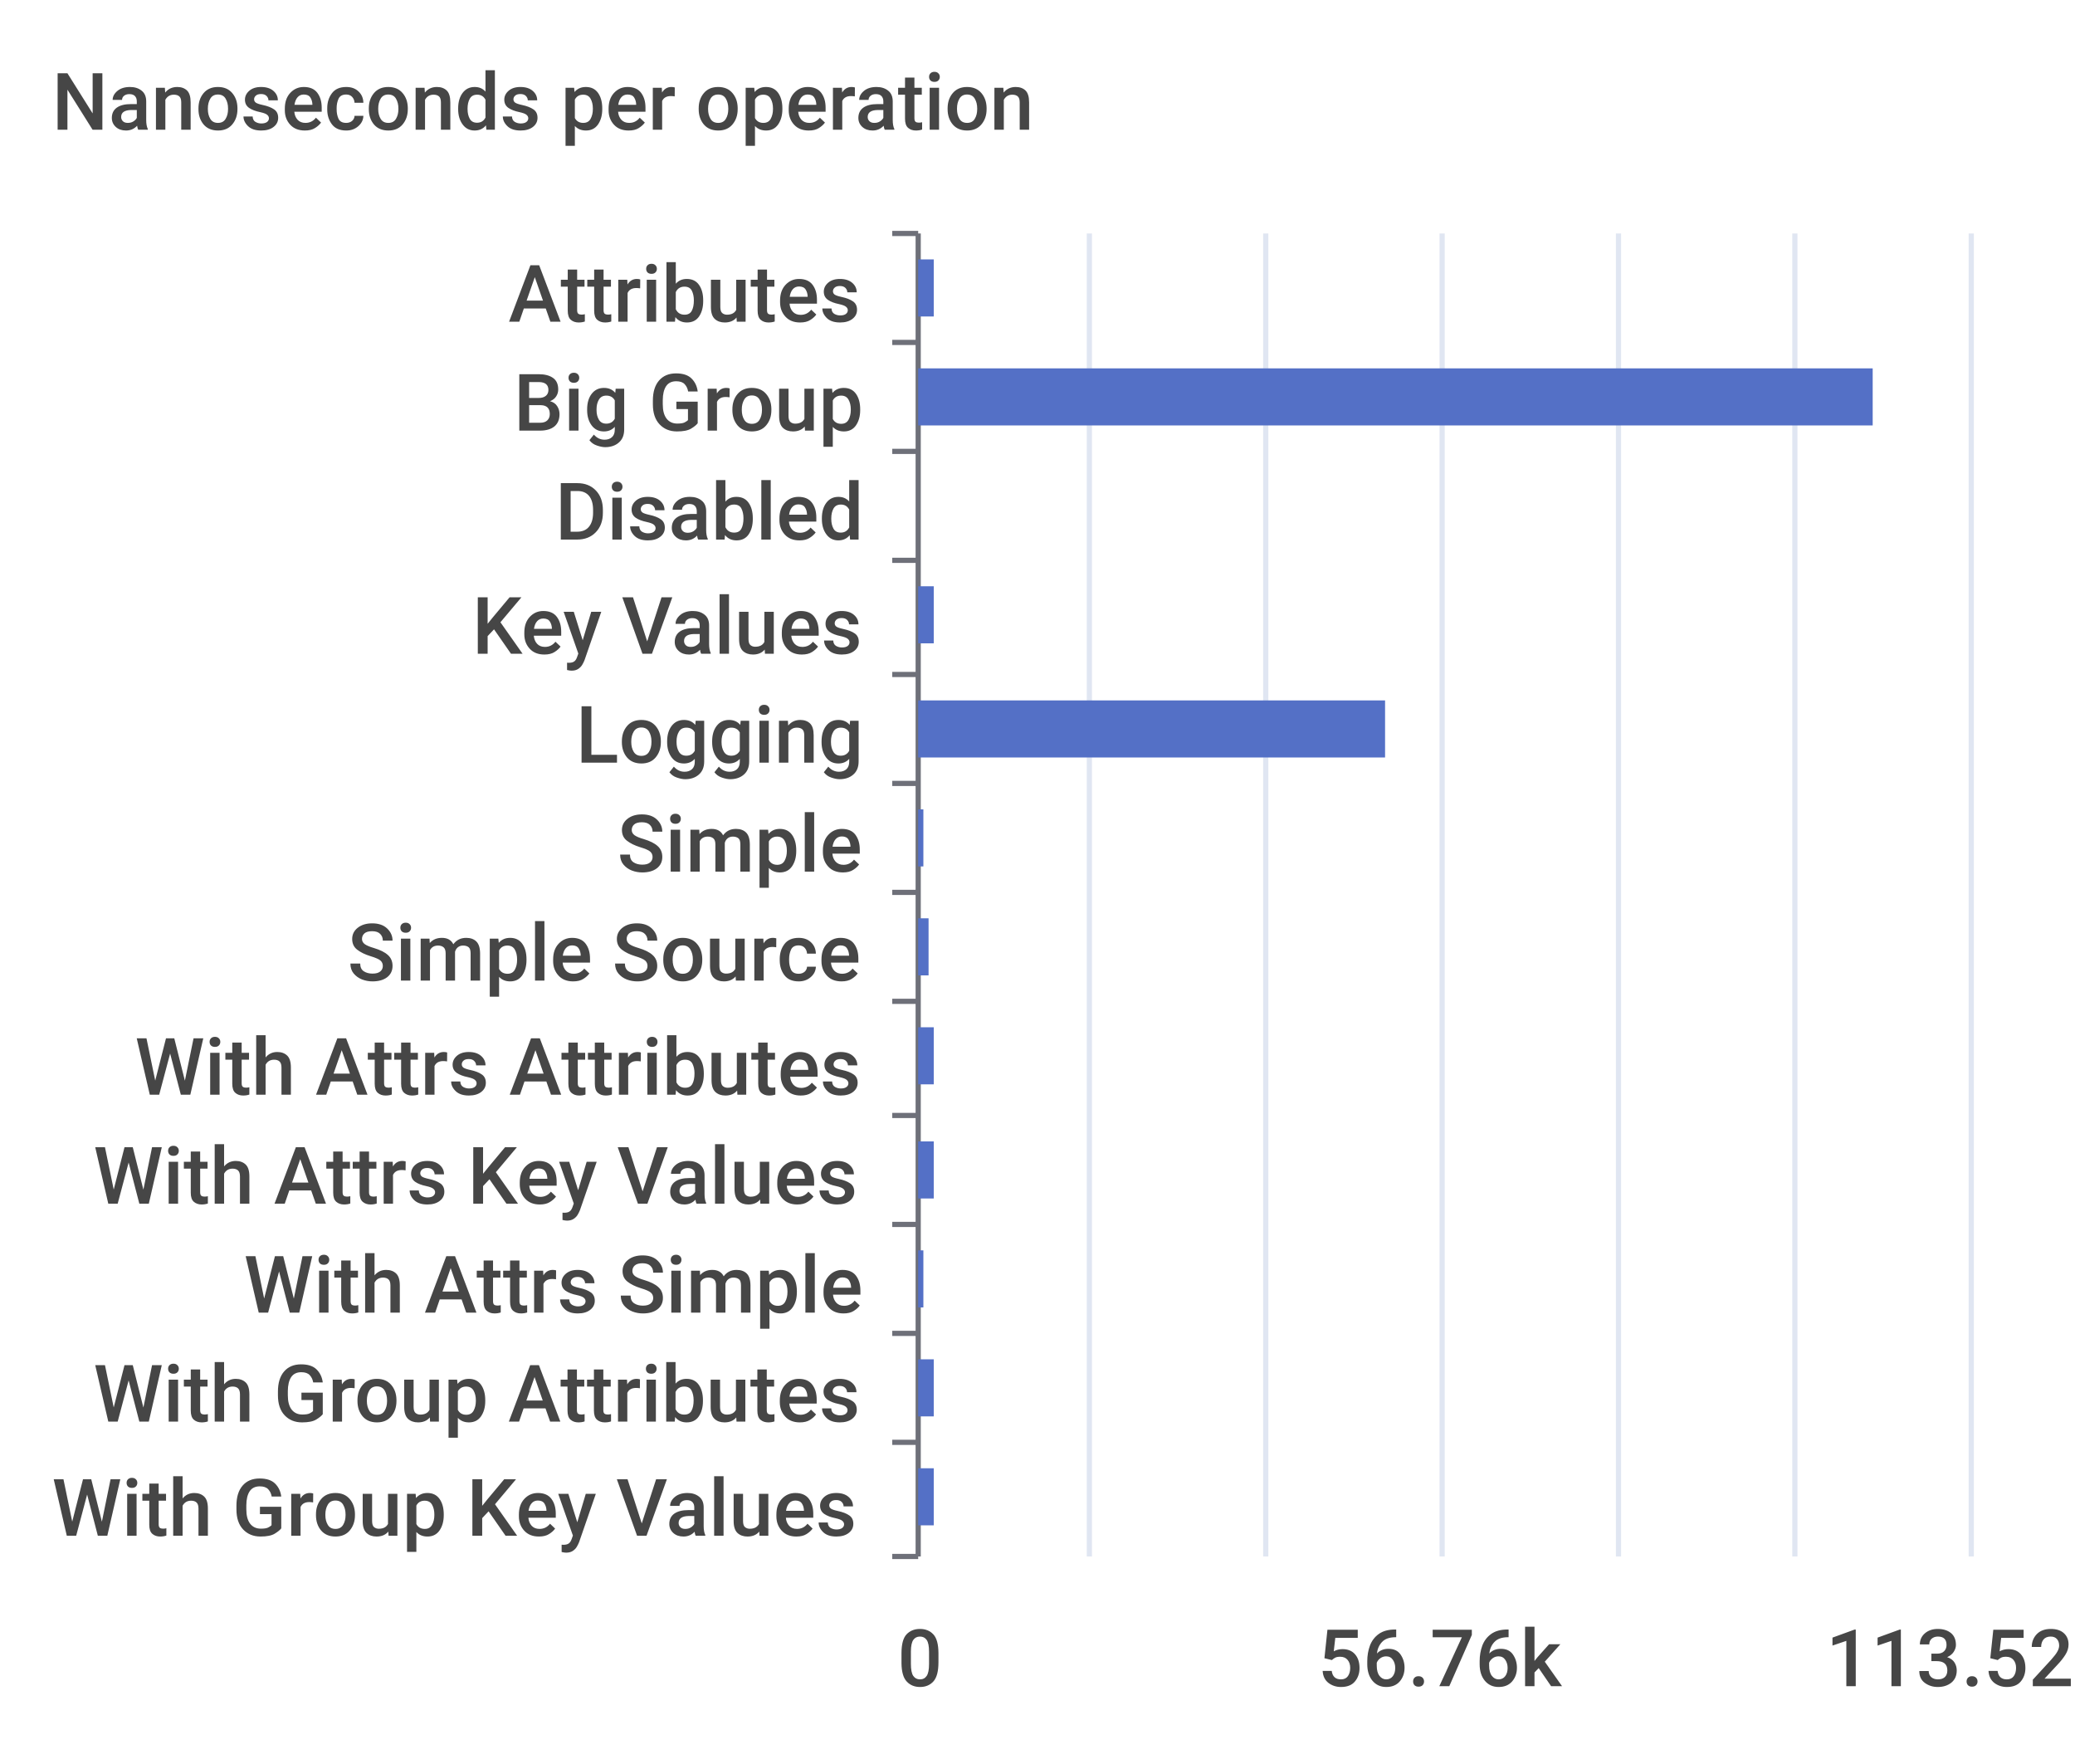
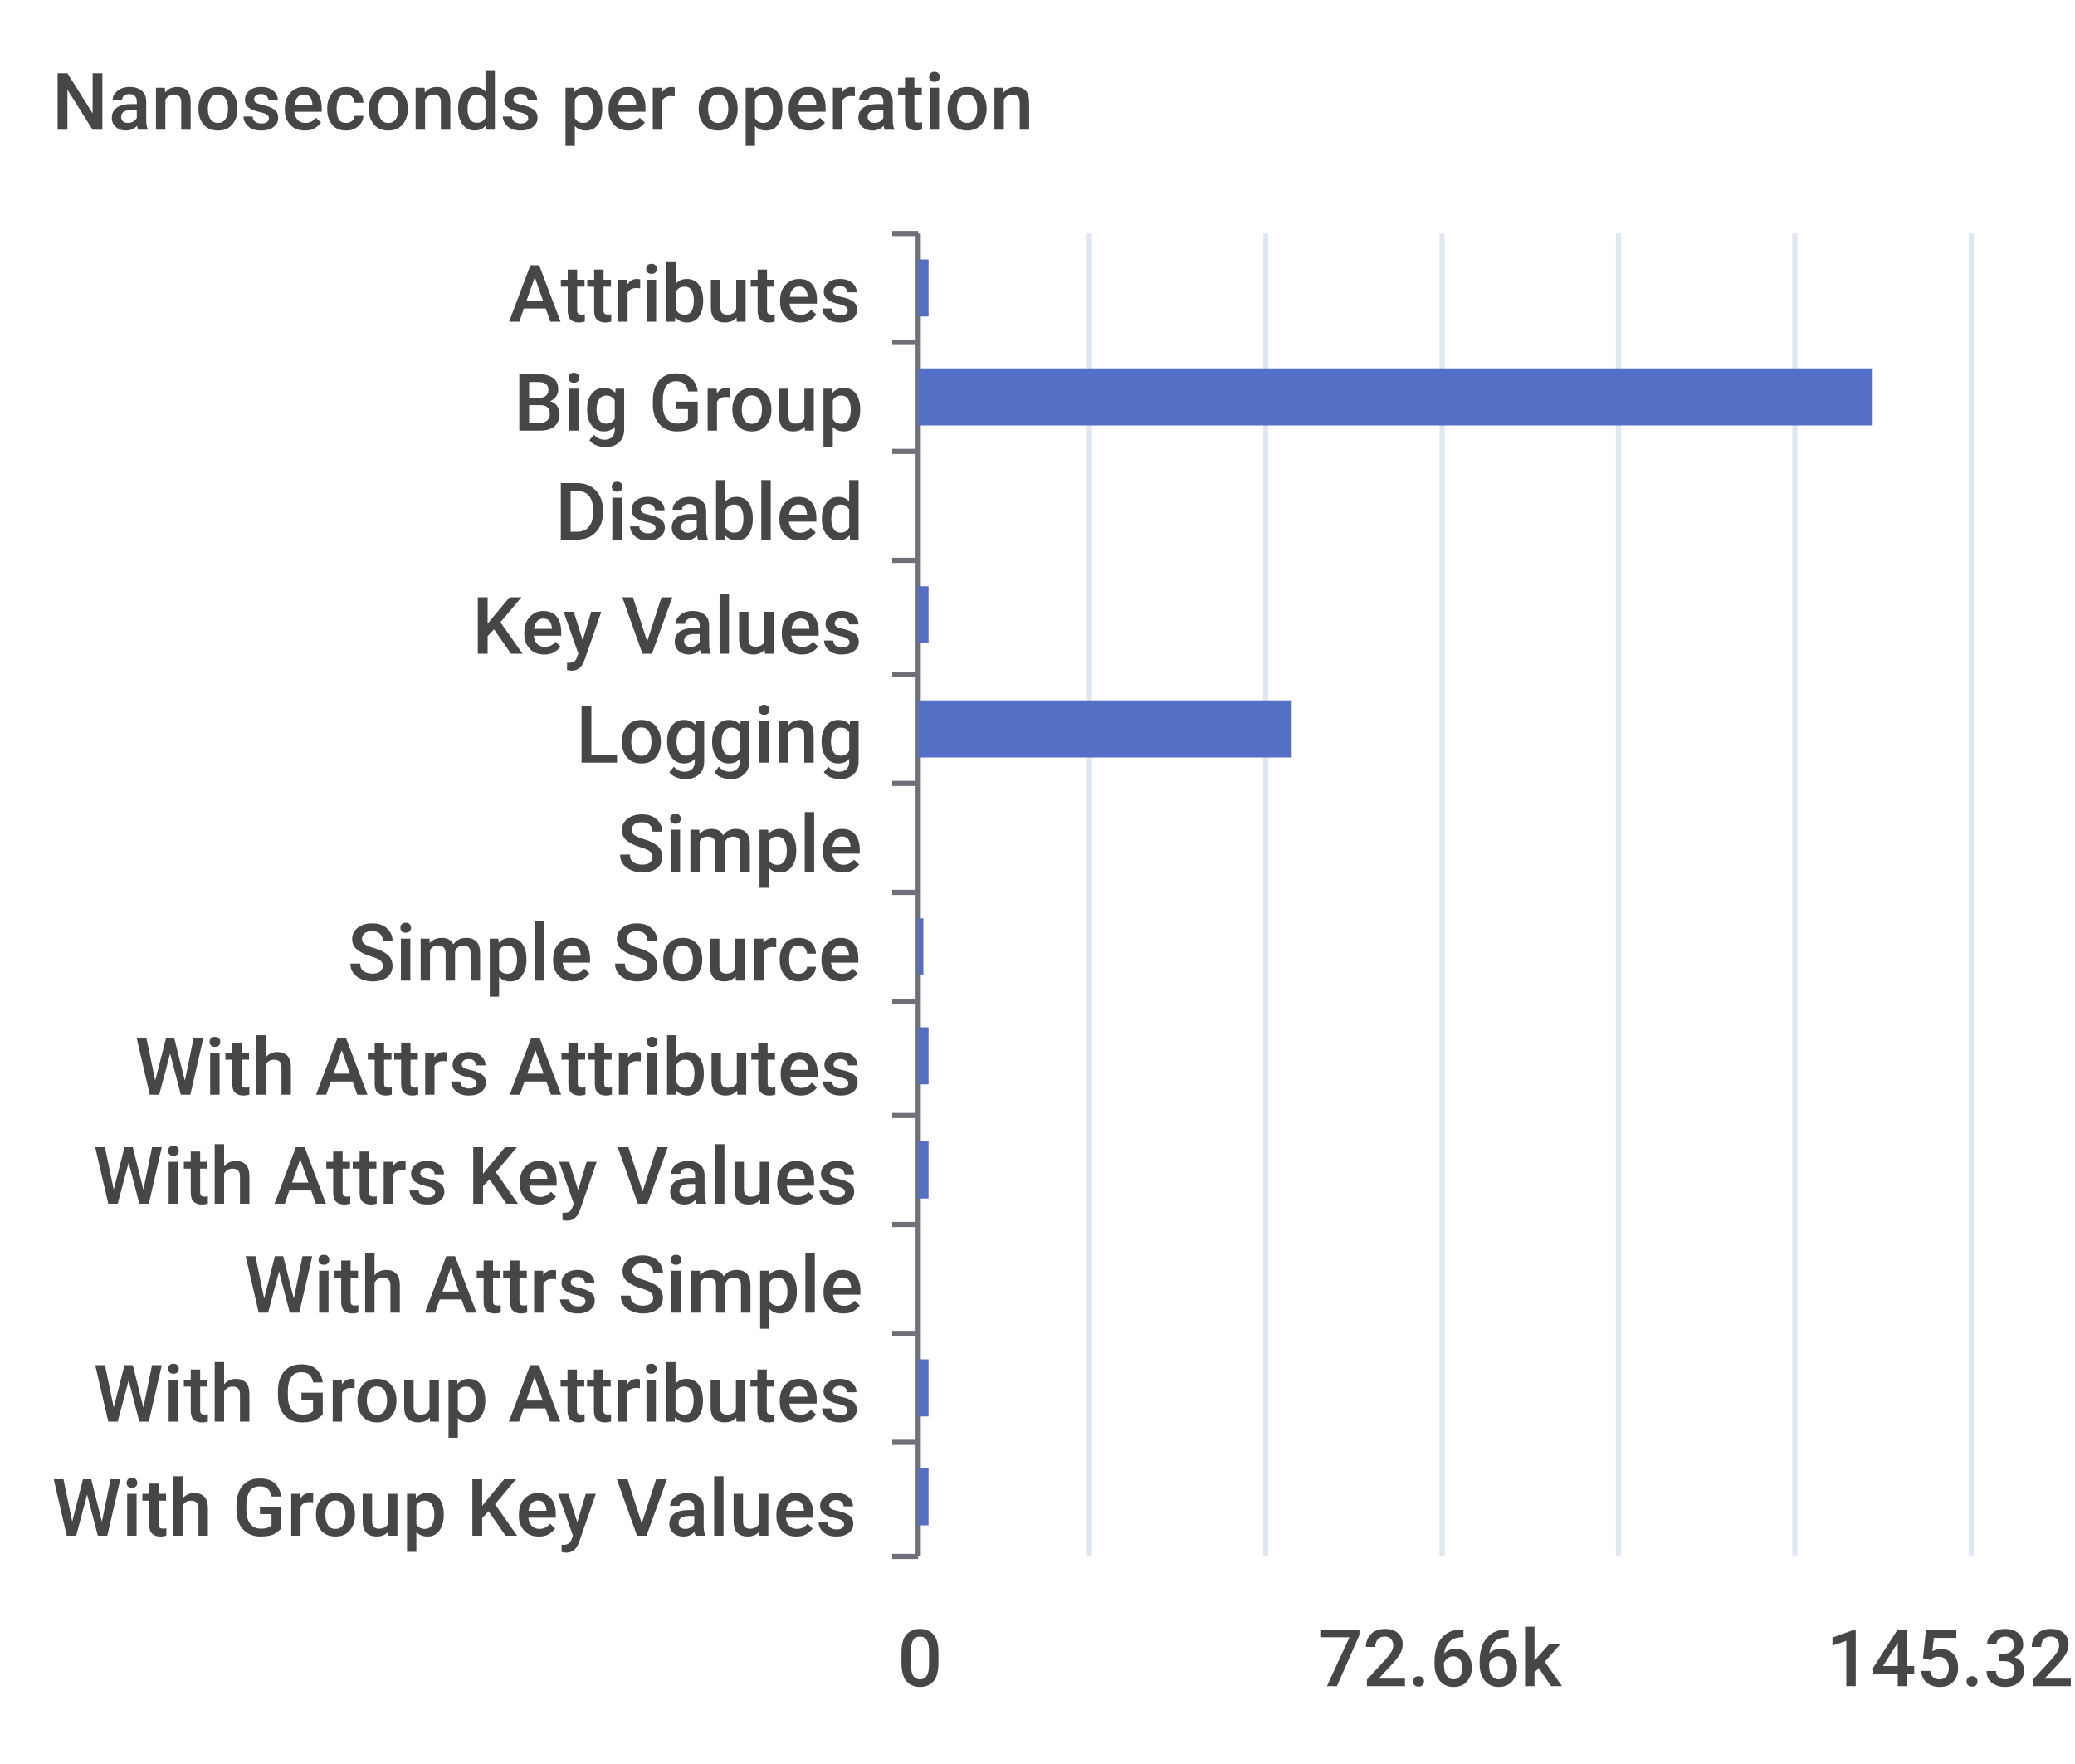
<svg xmlns="http://www.w3.org/2000/svg" width="400" height="340">\n<path d="M 0 0 L 400 0 L 400 340 L 0 340 L 0 0" style="stroke-width:0;stroke:none;fill:rgba(255,255,255,1.0)" />
  <text x="10" y="25" style="stroke-width:0;stroke:none;fill:rgba(70,70,70,1.0);font-size:15.3px;font-family:'Roboto Medium',sans-serif">Nanoseconds per operation</text>
  <path d="M 172 45 L 177 45" style="stroke-width:1;stroke:rgba(110,112,121,1.0);fill:none" />
  <path d="M 172 66 L 177 66" style="stroke-width:1;stroke:rgba(110,112,121,1.0);fill:none" />
  <path d="M 172 87 L 177 87" style="stroke-width:1;stroke:rgba(110,112,121,1.0);fill:none" />
  <path d="M 172 108 L 177 108" style="stroke-width:1;stroke:rgba(110,112,121,1.0);fill:none" />
  <path d="M 172 130 L 177 130" style="stroke-width:1;stroke:rgba(110,112,121,1.0);fill:none" />
  <path d="M 172 151 L 177 151" style="stroke-width:1;stroke:rgba(110,112,121,1.0);fill:none" />
  <path d="M 172 172 L 177 172" style="stroke-width:1;stroke:rgba(110,112,121,1.0);fill:none" />
  <path d="M 172 193 L 177 193" style="stroke-width:1;stroke:rgba(110,112,121,1.0);fill:none" />
  <path d="M 172 215 L 177 215" style="stroke-width:1;stroke:rgba(110,112,121,1.0);fill:none" />
  <path d="M 172 236 L 177 236" style="stroke-width:1;stroke:rgba(110,112,121,1.0);fill:none" />
  <path d="M 172 257 L 177 257" style="stroke-width:1;stroke:rgba(110,112,121,1.0);fill:none" />
  <path d="M 172 278 L 177 278" style="stroke-width:1;stroke:rgba(110,112,121,1.0);fill:none" />
  <path d="M 172 300 L 177 300" style="stroke-width:1;stroke:rgba(110,112,121,1.0);fill:none" />
  <path d="M 177 45 L 177 300" style="stroke-width:1;stroke:rgba(110,112,121,1.0);fill:none" />
  <text x="98" y="62" style="stroke-width:0;stroke:none;fill:rgba(70,70,70,1.0);font-size:15.3px;font-family:'Roboto Medium',sans-serif">Attributes</text>
  <text x="99" y="83" style="stroke-width:0;stroke:none;fill:rgba(70,70,70,1.0);font-size:15.3px;font-family:'Roboto Medium',sans-serif">Big Group</text>
  <text x="107" y="104" style="stroke-width:0;stroke:none;fill:rgba(70,70,70,1.0);font-size:15.3px;font-family:'Roboto Medium',sans-serif">Disabled</text>
  <text x="91" y="126" style="stroke-width:0;stroke:none;fill:rgba(70,70,70,1.0);font-size:15.3px;font-family:'Roboto Medium',sans-serif">Key Values</text>
  <text x="111" y="147" style="stroke-width:0;stroke:none;fill:rgba(70,70,70,1.0);font-size:15.3px;font-family:'Roboto Medium',sans-serif">Logging</text>
  <text x="119" y="168" style="stroke-width:0;stroke:none;fill:rgba(70,70,70,1.0);font-size:15.3px;font-family:'Roboto Medium',sans-serif">Simple</text>
  <text x="67" y="189" style="stroke-width:0;stroke:none;fill:rgba(70,70,70,1.0);font-size:15.3px;font-family:'Roboto Medium',sans-serif">Simple Source</text>
  <text x="26" y="211" style="stroke-width:0;stroke:none;fill:rgba(70,70,70,1.0);font-size:15.3px;font-family:'Roboto Medium',sans-serif">With Attrs Attributes</text>
  <text x="18" y="232" style="stroke-width:0;stroke:none;fill:rgba(70,70,70,1.0);font-size:15.3px;font-family:'Roboto Medium',sans-serif">With Attrs Key Values</text>
  <text x="47" y="253" style="stroke-width:0;stroke:none;fill:rgba(70,70,70,1.0);font-size:15.3px;font-family:'Roboto Medium',sans-serif">With Attrs Simple</text>
  <text x="18" y="274" style="stroke-width:0;stroke:none;fill:rgba(70,70,70,1.0);font-size:15.3px;font-family:'Roboto Medium',sans-serif">With Group Attributes</text>
  <text x="10" y="296" style="stroke-width:0;stroke:none;fill:rgba(70,70,70,1.0);font-size:15.3px;font-family:'Roboto Medium',sans-serif">With Group Key Values</text>
  <text x="173" y="325" style="stroke-width:0;stroke:none;fill:rgba(70,70,70,1.0);font-size:15.3px;font-family:'Roboto Medium',sans-serif">0</text>
-   <text x="254" y="325" style="stroke-width:0;stroke:none;fill:rgba(70,70,70,1.0);font-size:15.3px;font-family:'Roboto Medium',sans-serif">56.76k</text>
-   <text x="352" y="325" style="stroke-width:0;stroke:none;fill:rgba(70,70,70,1.0);font-size:15.3px;font-family:'Roboto Medium',sans-serif">113.52k</text>
+   <text x="254" y="325" style="stroke-width:0;stroke:none;fill:rgba(70,70,70,1.0);font-size:15.3px;font-family:'Roboto Medium',sans-serif">72.66k</text>
+   <text x="352" y="325" style="stroke-width:0;stroke:none;fill:rgba(70,70,70,1.0);font-size:15.3px;font-family:'Roboto Medium',sans-serif">145.32k</text>
  <path d="M 210 45 L 210 300" style="stroke-width:1;stroke:rgba(224,230,242,1.0);fill:none" />
  <path d="M 244 45 L 244 300" style="stroke-width:1;stroke:rgba(224,230,242,1.0);fill:none" />
  <path d="M 278 45 L 278 300" style="stroke-width:1;stroke:rgba(224,230,242,1.0);fill:none" />
  <path d="M 312 45 L 312 300" style="stroke-width:1;stroke:rgba(224,230,242,1.0);fill:none" />
  <path d="M 346 45 L 346 300" style="stroke-width:1;stroke:rgba(224,230,242,1.0);fill:none" />
  <path d="M 380 45 L 380 300" style="stroke-width:1;stroke:rgba(224,230,242,1.0);fill:none" />
-   <path d="M 177 283 L 180 283 L 180 294 L 177 294 L 177 283" style="stroke-width:0;stroke:none;fill:rgba(84,112,198,1.0)" />
-   <path d="M 177 262 L 180 262 L 180 273 L 177 273 L 177 262" style="stroke-width:0;stroke:none;fill:rgba(84,112,198,1.0)" />
-   <path d="M 177 241 L 178 241 L 178 252 L 177 252 L 177 241" style="stroke-width:0;stroke:none;fill:rgba(84,112,198,1.0)" />
-   <path d="M 177 220 L 180 220 L 180 231 L 177 231 L 177 220" style="stroke-width:0;stroke:none;fill:rgba(84,112,198,1.0)" />
-   <path d="M 177 198 L 180 198 L 180 209 L 177 209 L 177 198" style="stroke-width:0;stroke:none;fill:rgba(84,112,198,1.0)" />
-   <path d="M 177 177 L 179 177 L 179 188 L 177 188 L 177 177" style="stroke-width:0;stroke:none;fill:rgba(84,112,198,1.0)" />
-   <path d="M 177 156 L 178 156 L 178 167 L 177 167 L 177 156" style="stroke-width:0;stroke:none;fill:rgba(84,112,198,1.0)" />
-   <path d="M 177 135 L 267 135 L 267 146 L 177 146 L 177 135" style="stroke-width:0;stroke:none;fill:rgba(84,112,198,1.0)" />
-   <path d="M 177 113 L 180 113 L 180 124 L 177 124 L 177 113" style="stroke-width:0;stroke:none;fill:rgba(84,112,198,1.0)" />
+   <path d="M 177 283 L 179 283 L 179 294 L 177 294 L 177 283" style="stroke-width:0;stroke:none;fill:rgba(84,112,198,1.0)" />
+   <path d="M 177 262 L 179 262 L 179 273 L 177 273 L 177 262" style="stroke-width:0;stroke:none;fill:rgba(84,112,198,1.0)" />
+   <path d="M 177 241 L 177 241 L 177 252 L 177 252 L 177 241" style="stroke-width:0;stroke:none;fill:rgba(84,112,198,1.0)" />
+   <path d="M 177 220 L 179 220 L 179 231 L 177 231 L 177 220" style="stroke-width:0;stroke:none;fill:rgba(84,112,198,1.0)" />
+   <path d="M 177 198 L 179 198 L 179 209 L 177 209 L 177 198" style="stroke-width:0;stroke:none;fill:rgba(84,112,198,1.0)" />
+   <path d="M 177 177 L 178 177 L 178 188 L 177 188 L 177 177" style="stroke-width:0;stroke:none;fill:rgba(84,112,198,1.0)" />
+   <path d="M 177 156 L 177 156 L 177 167 L 177 167 L 177 156" style="stroke-width:0;stroke:none;fill:rgba(84,112,198,1.0)" />
+   <path d="M 177 135 L 249 135 L 249 146 L 177 146 L 177 135" style="stroke-width:0;stroke:none;fill:rgba(84,112,198,1.0)" />
+   <path d="M 177 113 L 179 113 L 179 124 L 177 124 L 177 113" style="stroke-width:0;stroke:none;fill:rgba(84,112,198,1.0)" />
  <path d="M 177 92 L 177 92 L 177 103 L 177 103 L 177 92" style="stroke-width:0;stroke:none;fill:rgba(84,112,198,1.0)" />
  <path d="M 177 71 L 361 71 L 361 82 L 177 82 L 177 71" style="stroke-width:0;stroke:none;fill:rgba(84,112,198,1.0)" />
-   <path d="M 177 50 L 180 50 L 180 61 L 177 61 L 177 50" style="stroke-width:0;stroke:none;fill:rgba(84,112,198,1.0)" />
+   <path d="M 177 50 L 179 50 L 179 61 L 177 61 L 177 50" style="stroke-width:0;stroke:none;fill:rgba(84,112,198,1.0)" />
</svg>
